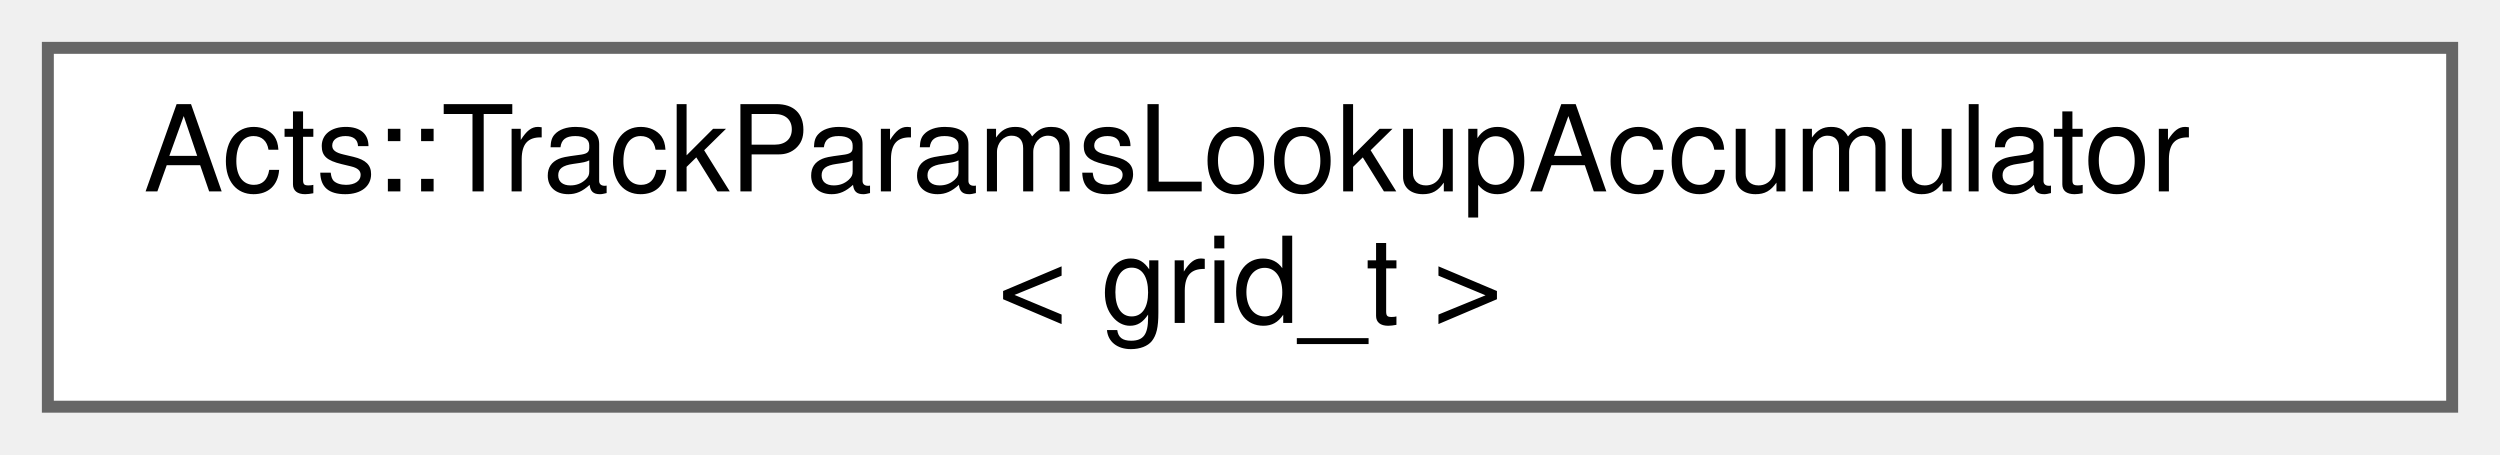
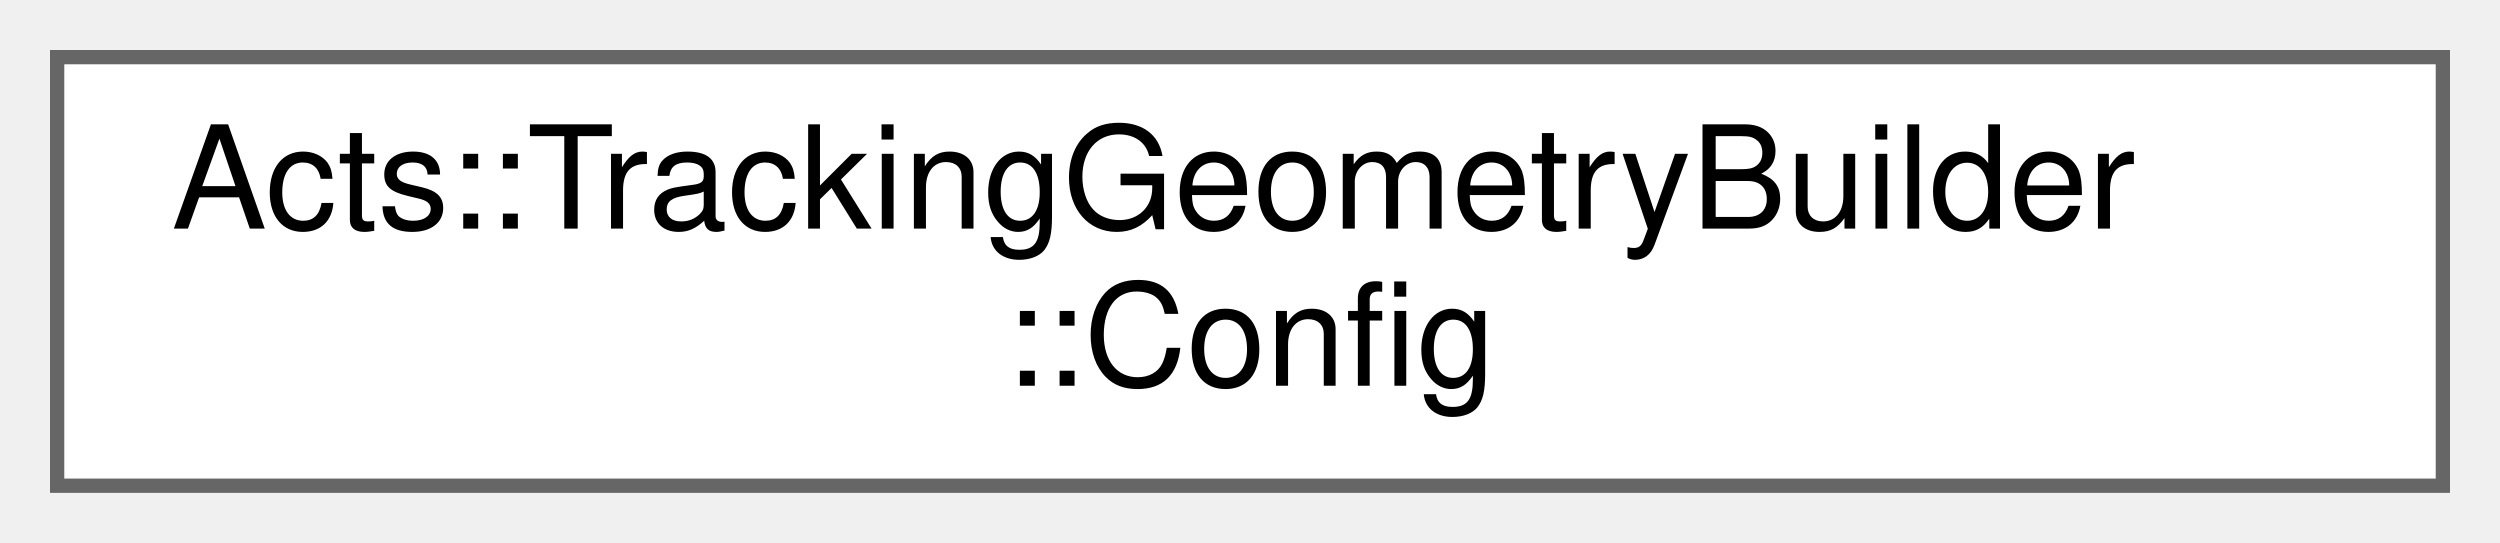
- <svg xmlns="http://www.w3.org/2000/svg" xmlns:xlink="http://www.w3.org/1999/xlink" width="209pt" height="38pt" viewBox="0.00 0.00 209.00 38.00">
+ <svg xmlns="http://www.w3.org/2000/svg" xmlns:xlink="http://www.w3.org/1999/xlink" width="175pt" height="38pt" viewBox="0.00 0.00 175.00 38.00">
  <g id="graph0" class="graph" transform="scale(1 1) rotate(0) translate(4 34)">
    <g id="Node000000" class="node">
      <g id="a_Node000000">
-         <a xlink:href="class_acts_1_1_track_params_lookup_accumulator.html" target="_top" xlink:title="Class to accumulate and average track lookup tables.">
-           <polygon fill="white" stroke="#666666" points="201,-30 0,-30 0,0 201,0 201,-30" />
-           <text text-anchor="start" x="8" y="-18" font-family="Helvetica,sans-Serif" font-size="10.00">Acts::TrackParamsLookupAccumulator</text>
-           <text text-anchor="middle" x="100.5" y="-7" font-family="Helvetica,sans-Serif" font-size="10.00">&lt; grid_t &gt;</text>
+         <a xlink:href="struct_acts_1_1_tracking_geometry_builder_1_1_config.html" target="_top" xlink:title="Nested Configuration for the CylinderVolumeBuilder.">
+           <polygon fill="white" stroke="#666666" points="167,-30 0,-30 0,0 167,0 167,-30" />
+           <text text-anchor="start" x="8" y="-18" font-family="Helvetica,sans-Serif" font-size="10.00">Acts::TrackingGeometryBuilder</text>
+           <text text-anchor="middle" x="83.5" y="-7" font-family="Helvetica,sans-Serif" font-size="10.00">::Config</text>
        </a>
      </g>
    </g>
  </g>
</svg>
